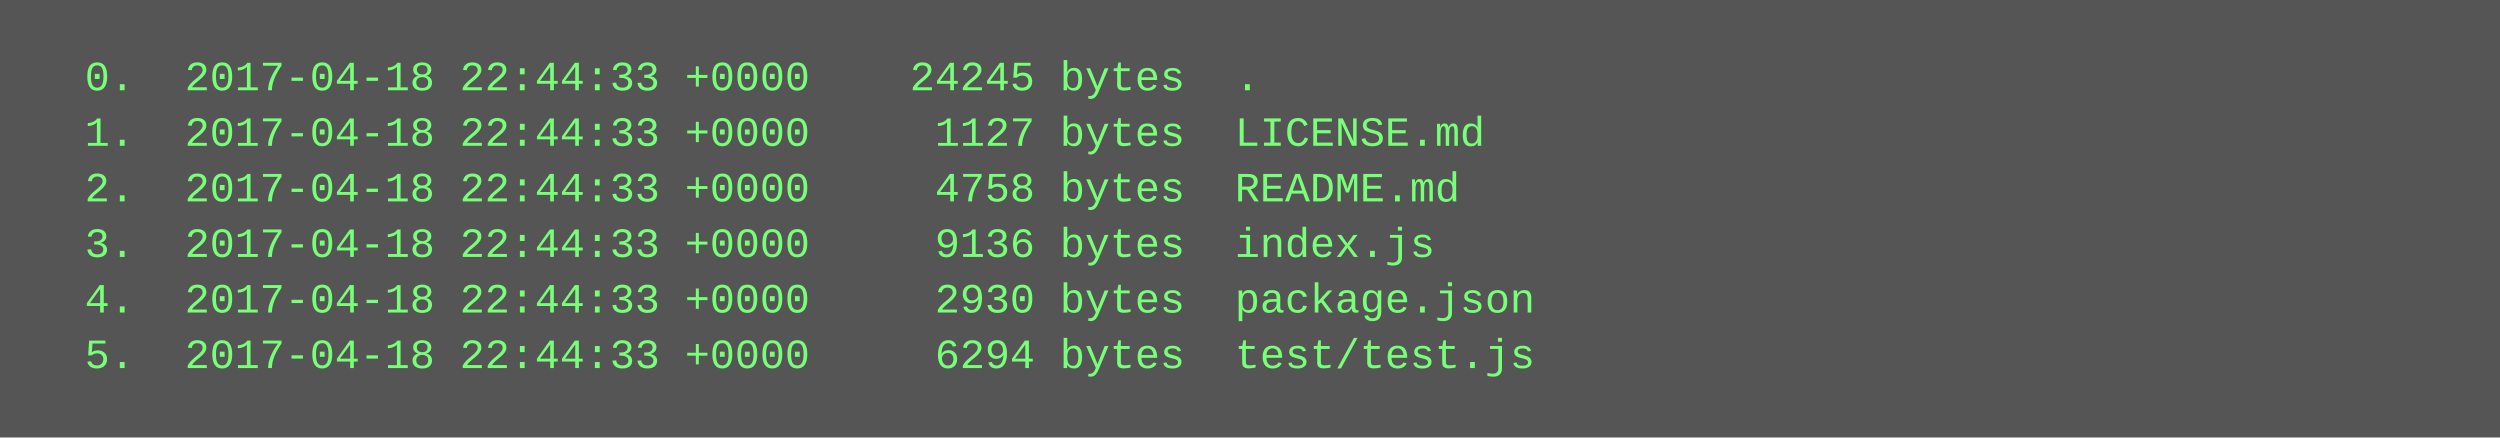
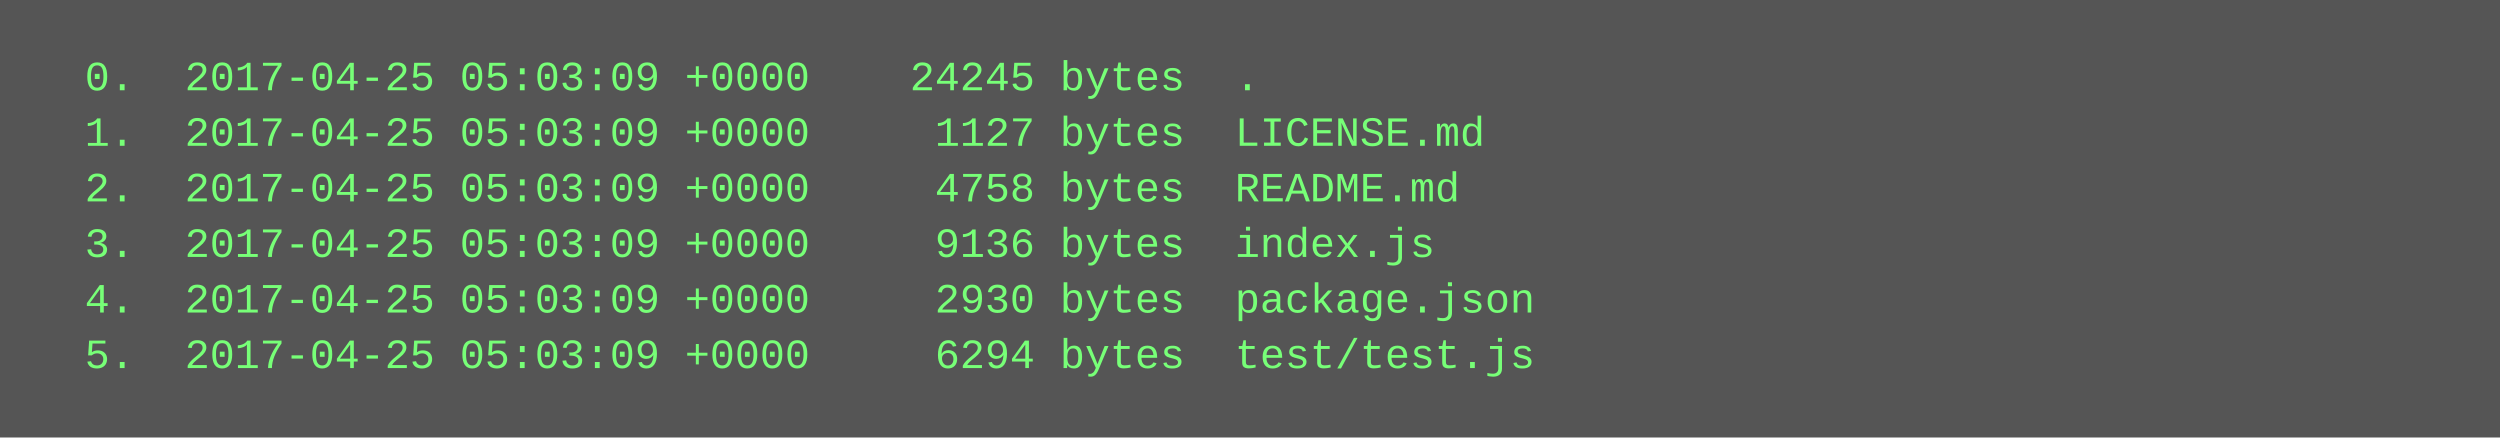
<svg xmlns="http://www.w3.org/2000/svg" height="126" width="720">
  <rect height="126" fill="#555" width="720" />
  <text fill="#7f7" font-family="Courier New" font-size="12" xml:space="preserve">
-     <tspan x="10" y="26">  0.  2017-04-18 22:44:33 +0000    24245 bytes  .</tspan>
-     <tspan x="10" y="42">  1.  2017-04-18 22:44:33 +0000     1127 bytes  LICENSE.md</tspan>
-     <tspan x="10" y="58">  2.  2017-04-18 22:44:33 +0000     4758 bytes  README.md</tspan>
-     <tspan x="10" y="74">  3.  2017-04-18 22:44:33 +0000     9136 bytes  index.js</tspan>
-     <tspan x="10" y="90">  4.  2017-04-18 22:44:33 +0000     2930 bytes  package.json</tspan>
-     <tspan x="10" y="106">  5.  2017-04-18 22:44:33 +0000     6294 bytes  test/test.js</tspan>
+     <tspan x="10" y="26">  0.  2017-04-25 05:03:09 +0000    24245 bytes  .</tspan>
+     <tspan x="10" y="42">  1.  2017-04-25 05:03:09 +0000     1127 bytes  LICENSE.md</tspan>
+     <tspan x="10" y="58">  2.  2017-04-25 05:03:09 +0000     4758 bytes  README.md</tspan>
+     <tspan x="10" y="74">  3.  2017-04-25 05:03:09 +0000     9136 bytes  index.js</tspan>
+     <tspan x="10" y="90">  4.  2017-04-25 05:03:09 +0000     2930 bytes  package.json</tspan>
+     <tspan x="10" y="106">  5.  2017-04-25 05:03:09 +0000     6294 bytes  test/test.js</tspan>
  </text>
</svg>
